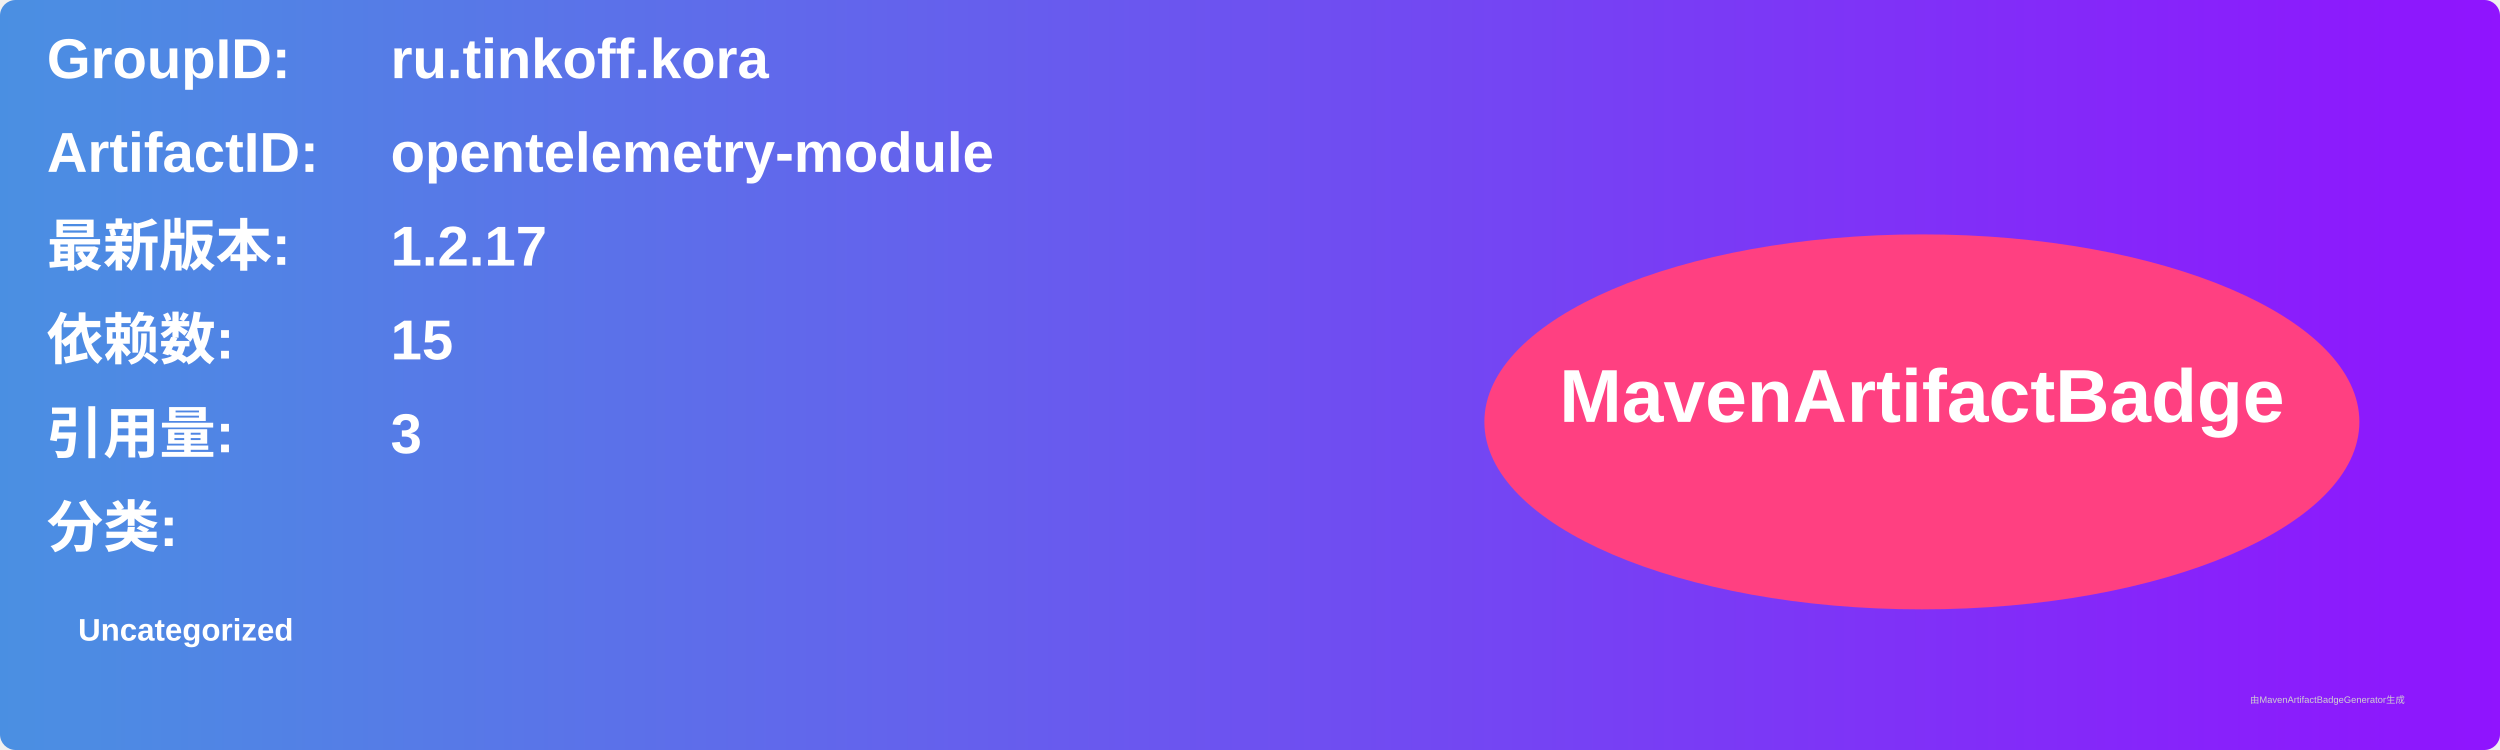
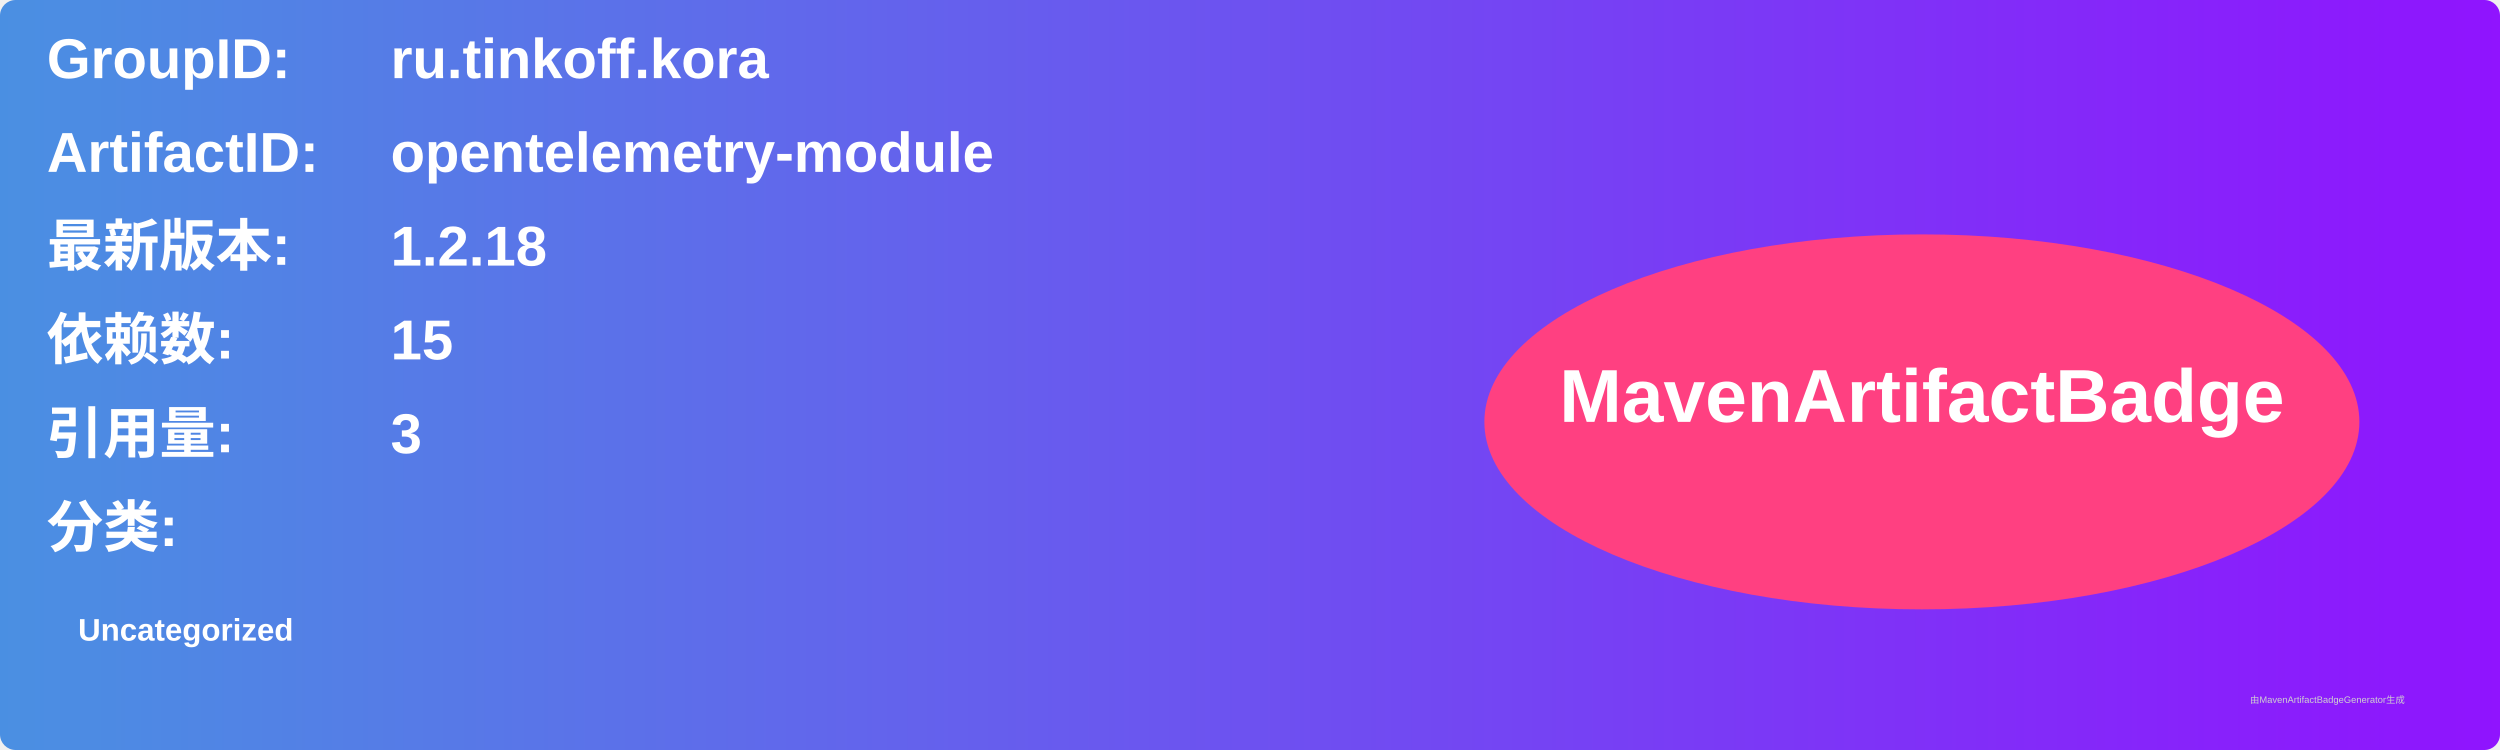
<svg xmlns="http://www.w3.org/2000/svg" width="800" height="240" viewBox="0 0 800 240">
  <linearGradient id="grad" x1="0%" y1="0%" x2="100%" y2="0%">
    <stop offset="0%" stop-color="#4a90e2" />
    <stop offset="100%" stop-color="#9013fe" />
  </linearGradient>
  <rect width="100%" height="100%" rx="5" ry="5" fill="url(#grad)" />
  <g transform="translate(15, 15)">
    <text x="0" y="10" font-family="Arial" font-size="18" fill="white" font-weight="bold" width="260">GroupID:</text>
    <text x="110" y="10" font-family="Arial" font-size="18" fill="white" font-weight="bold" width="460">ru.tinkoff.kora</text>
    <text x="0" y="40" font-family="Arial" font-size="18" fill="white" font-weight="bold" width="260">ArtifactID:</text>
    <text x="110" y="40" font-family="Arial" font-size="18" fill="white" font-weight="bold" width="460">opentelemetry-module</text>
    <text x="0" y="70" font-family="Arial" font-size="18" fill="white" font-weight="bold">最新版本:</text>
    <text x="110" y="70" font-family="Arial" font-size="18" fill="white" font-weight="bold">
-       <tspan font-weight="bold">1.2.17</tspan>
+       <tspan font-weight="bold">1.2.18</tspan>
    </text>
    <text x="0" y="100" font-family="Arial" font-size="18" fill="white" font-weight="bold">依赖数: </text>
    <text x="110" y="100" font-family="Arial" font-size="18" fill="white">
      <tspan font-weight="bold">15</tspan>
    </text>
    <text x="0" y="130" font-family="Arial" font-size="18" fill="white" font-weight="bold">引用量: </text>
    <text x="110" y="130" font-family="Arial" font-size="18" fill="white">
      <tspan font-weight="bold">3</tspan>
    </text>
    <text x="0" y="160" font-family="Arial" font-size="18" fill="white" font-weight="bold">分类:</text>
    <text x="10" y="190" font-family="Arial" font-size="10" fill="white">
      <tspan font-weight="bold">Uncategorized</tspan>
    </text>
    <ellipse cx="600" cy="120" rx="140" ry="60" fill="#ff4081" />
    <text x="600" y="120" text-anchor="middle" font-family="Arial" font-size="24" fill="white" font-weight="bold">MavenArtifactBadge</text>
  </g>
  <text x="720" y="225" font-family="Arial" font-size="3" fill="#d0d0d0">由MavenArtifactBadgeGenerator生成</text>
</svg>
